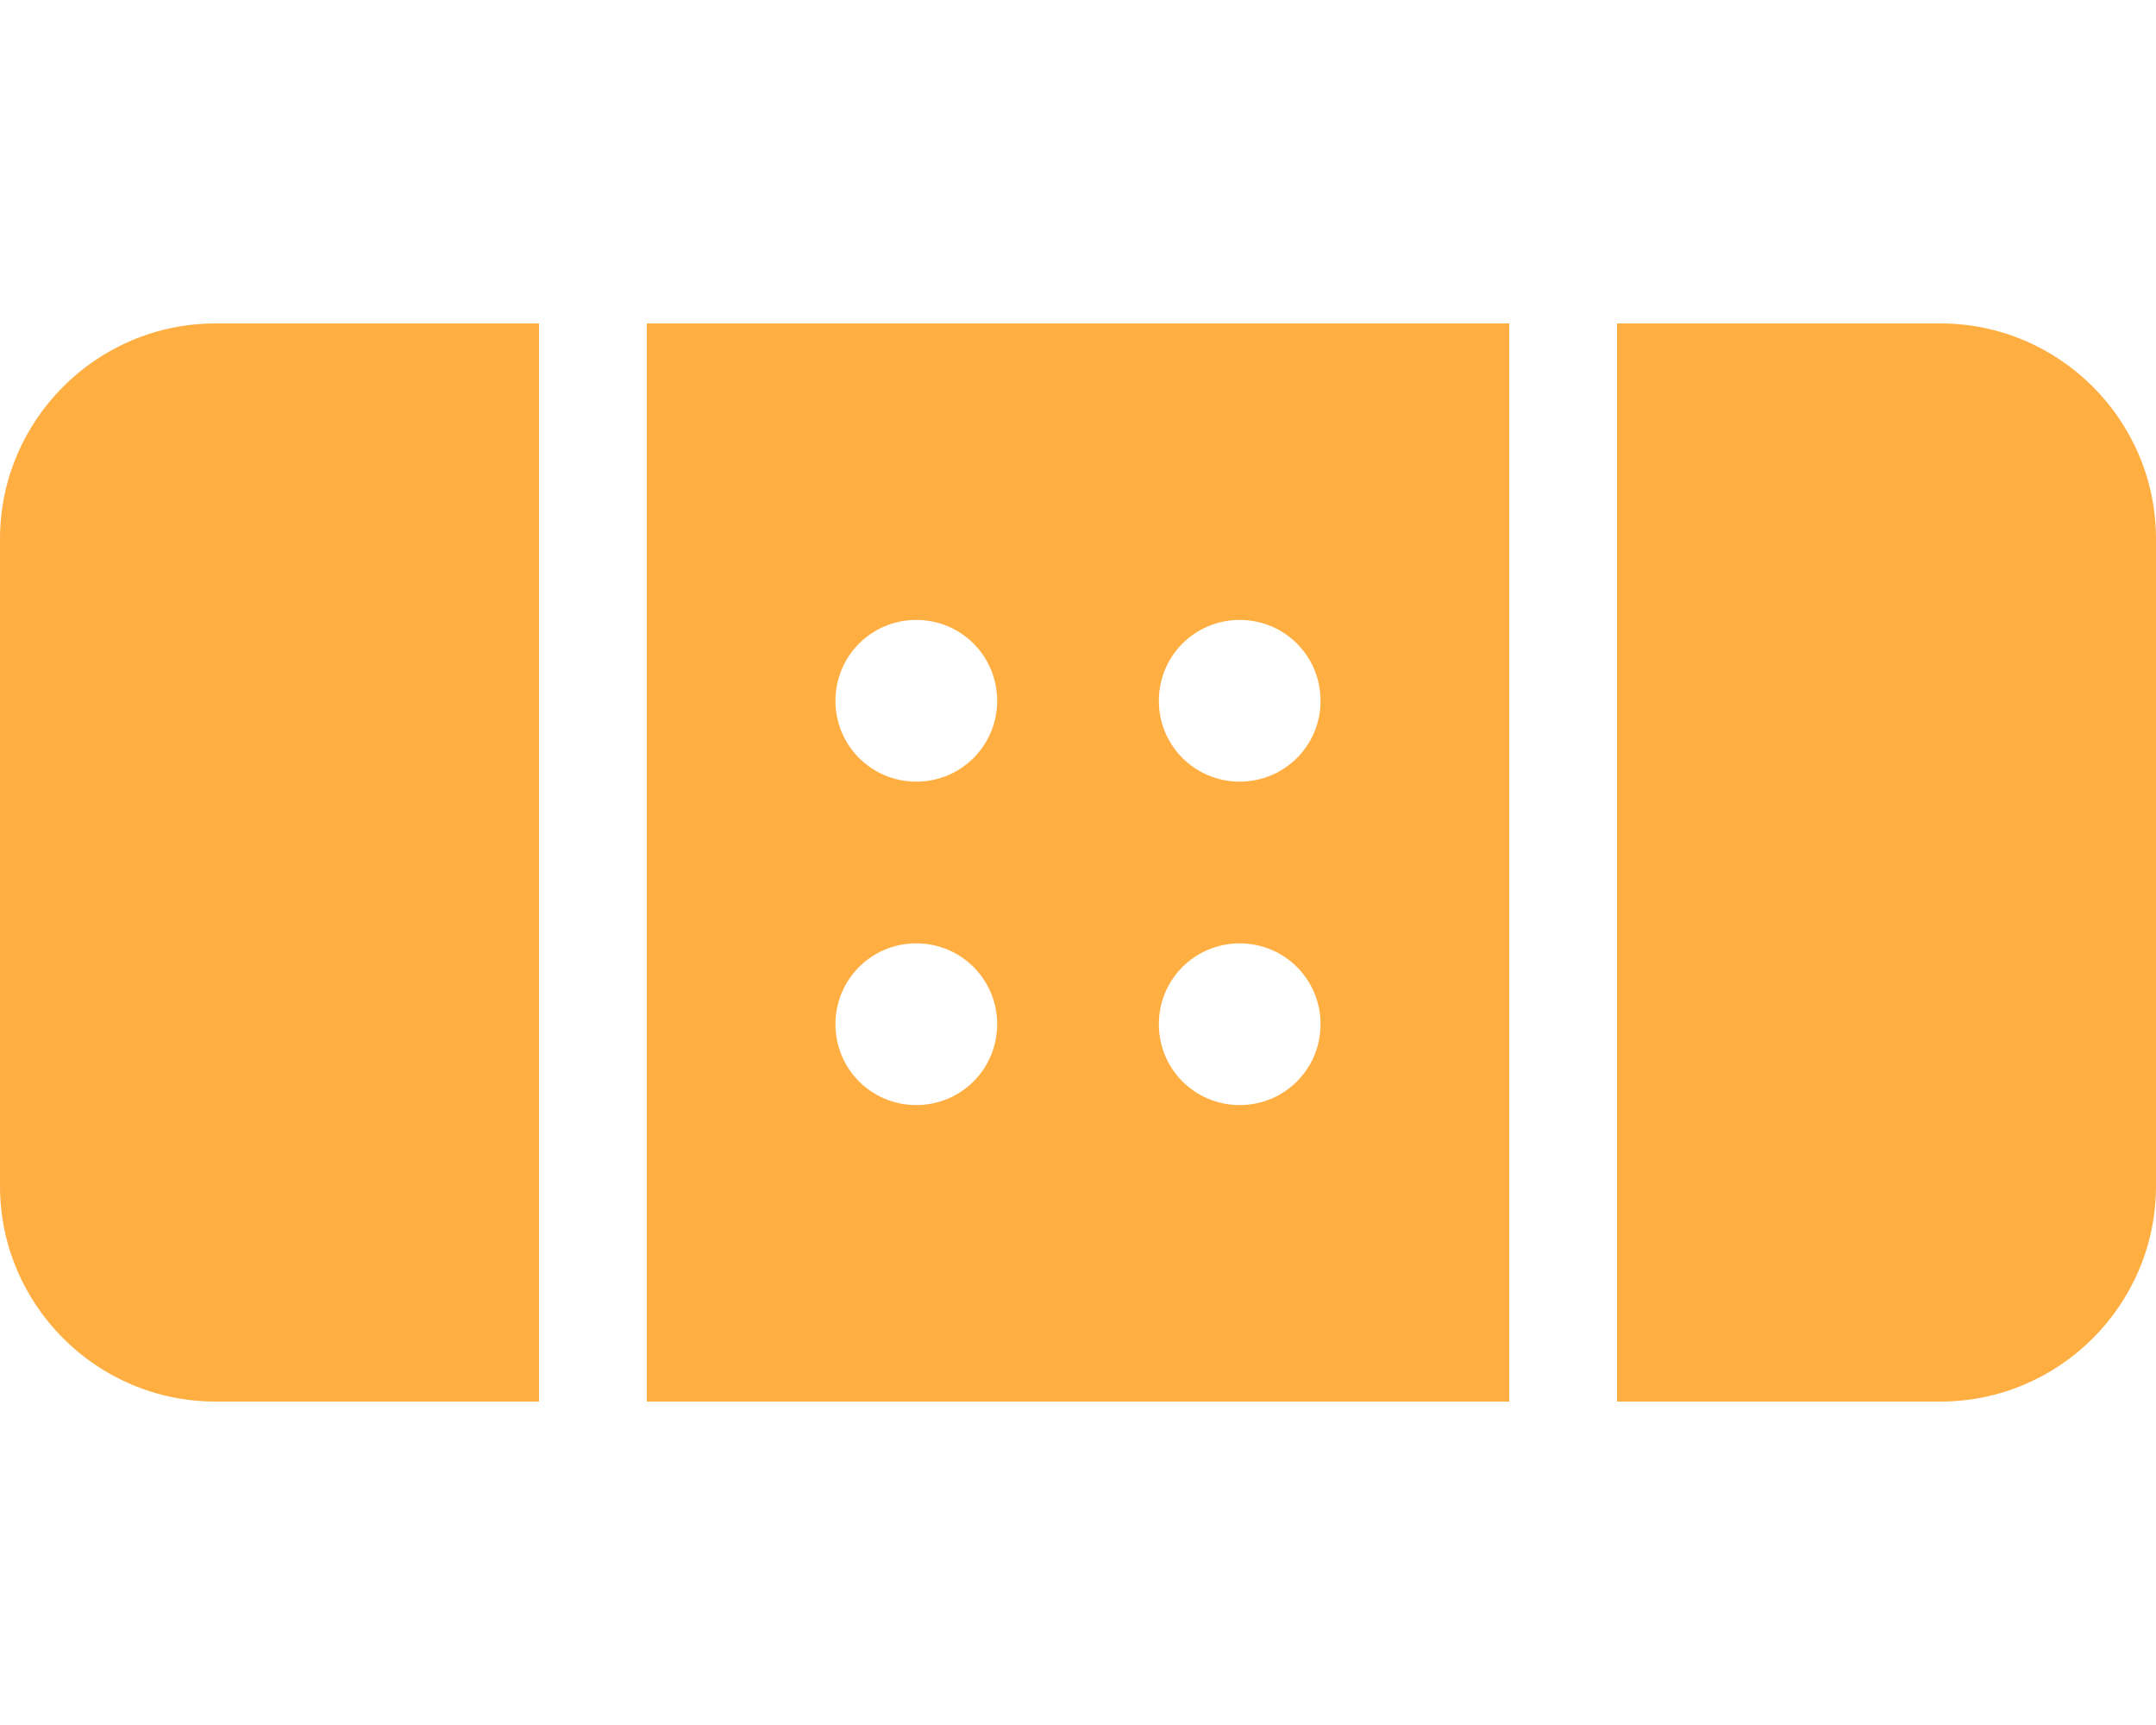
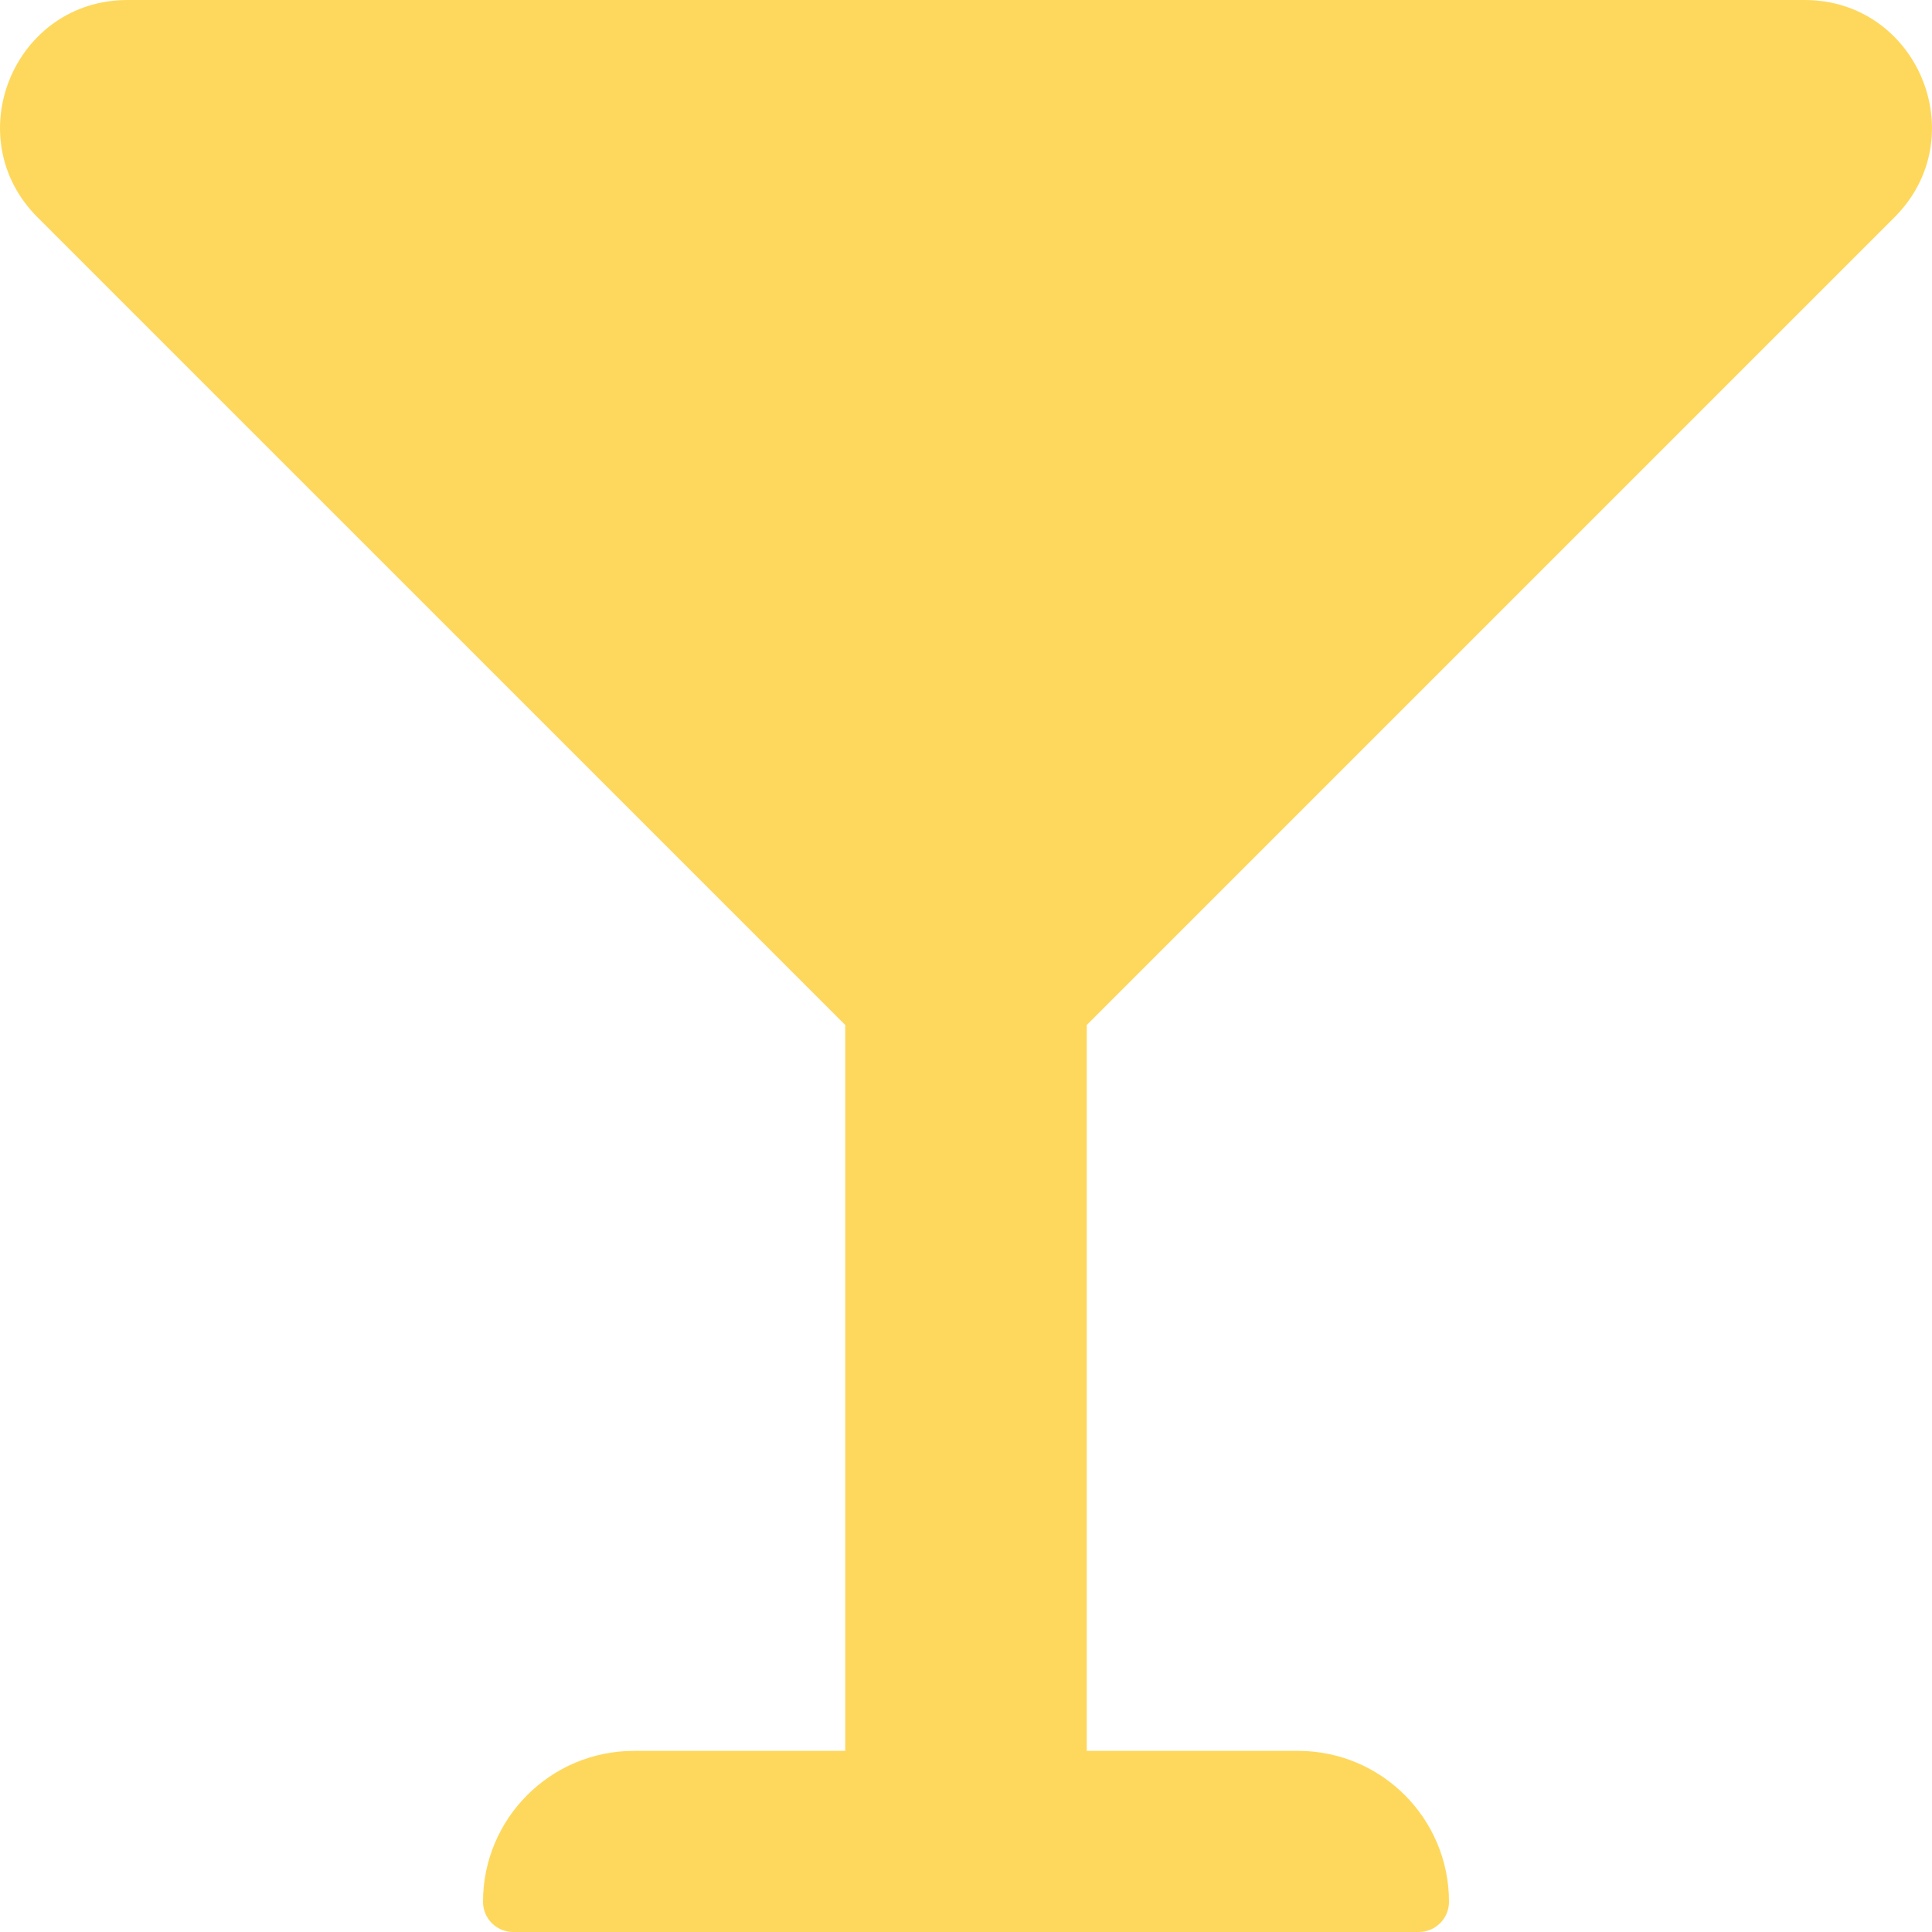
- <svg xmlns="http://www.w3.org/2000/svg" style="fill:#FFAE42;" viewBox="0 0 640 512">
-   <path d="M0 160v192c0 35.3 28.7 64 64 64h96V96H64c-35.3 0-64 28.7-64 64zm576-64h-96v320h96c35.3 0 64-28.7 64-64V160c0-35.3-28.7-64-64-64zM192 416h256V96H192v320zm176-232c13.3 0 24 10.7 24 24s-10.7 24-24 24-24-10.7-24-24 10.7-24 24-24zm0 96c13.3 0 24 10.7 24 24s-10.7 24-24 24-24-10.7-24-24 10.7-24 24-24zm-96-96c13.3 0 24 10.7 24 24s-10.7 24-24 24-24-10.7-24-24 10.7-24 24-24zm0 96c13.3 0 24 10.7 24 24s-10.7 24-24 24-24-10.7-24-24 10.7-24 24-24z" />
+ <svg xmlns="http://www.w3.org/2000/svg" style="fill:#FED85D;" viewBox="0 0 512 512">
+   <path d="M502.05 57.6C523.3 36.34 508.25 0 478.2 0H33.8C3.75 0-11.3 36.34 9.95 57.6L224 271.64V464h-56c-22.09 0-40 17.91-40 40 0 4.42 3.58 8 8 8h240c4.42 0 8-3.58 8-8 0-22.09-17.91-40-40-40h-56V271.64L502.05 57.6z" />
</svg>
